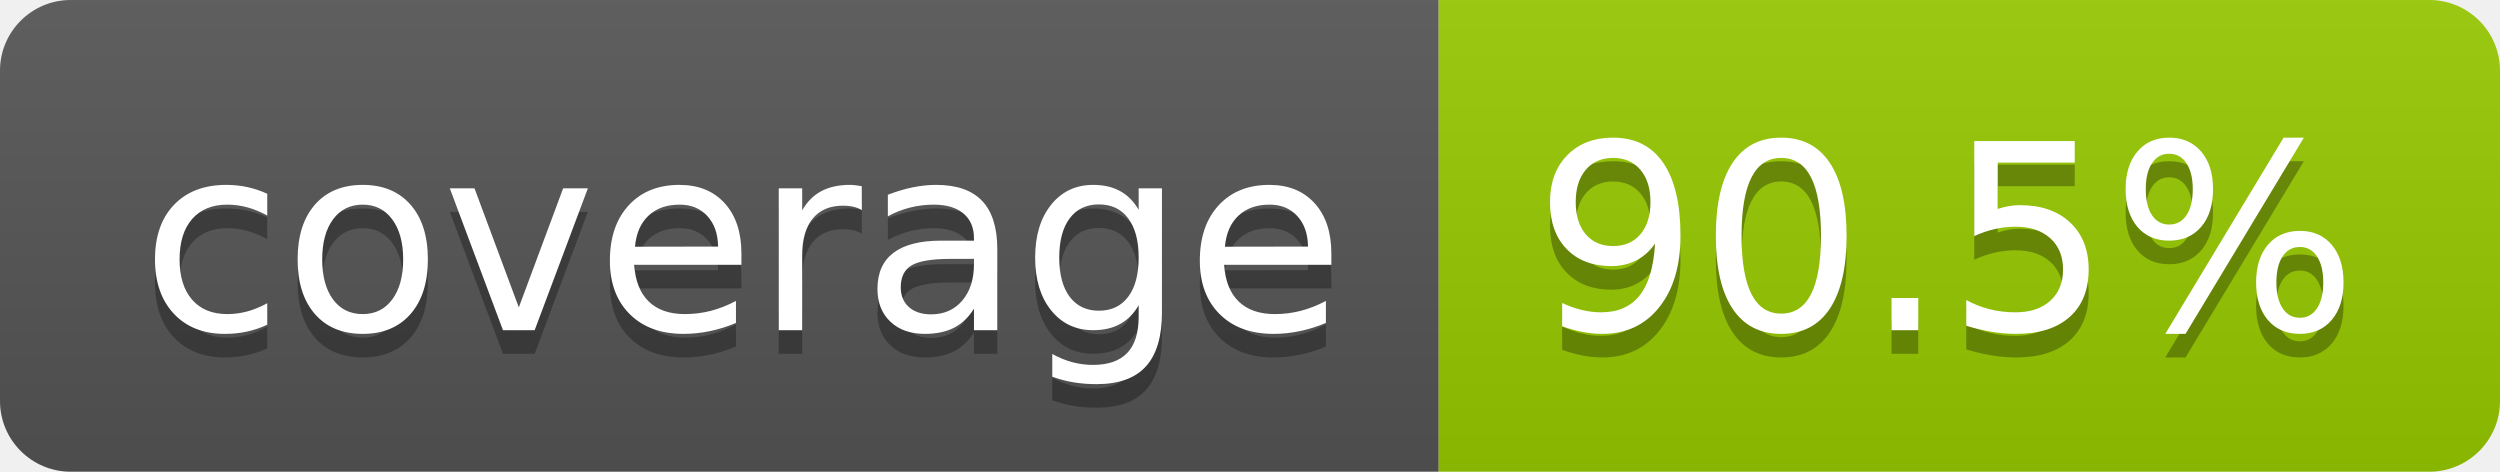
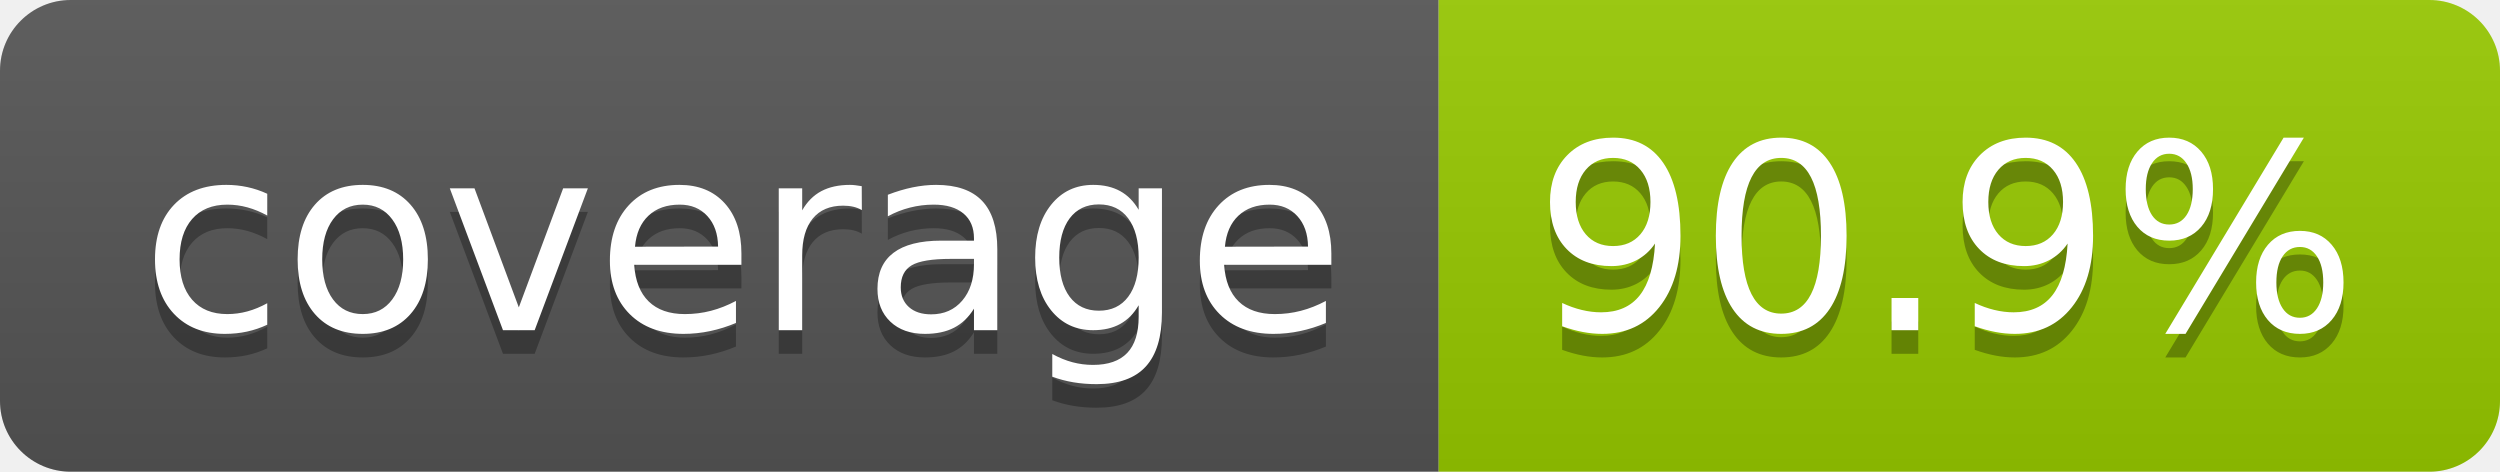
- <svg xmlns="http://www.w3.org/2000/svg" width="106" height="20" role="img" aria-label="coverage: 90.5%">
+ <svg xmlns="http://www.w3.org/2000/svg" width="106" height="20" role="img" aria-label="coverage: 90.9%">
  <linearGradient id="s" x2="0" y2="100%">
    <stop offset="0" stop-color="#bbb" stop-opacity=".1" />
    <stop offset="1" stop-opacity=".1" />
  </linearGradient>
  <clipPath id="r">
    <rect width="106" height="20" rx="3" fill="#fff" />
  </clipPath>
  <g clip-path="url(#r)">
    <rect width="61" height="20" fill="#555" />
    <rect x="61" width="45" height="20" fill="#97ca00" />
    <rect width="106" height="20" fill="url(#s)" />
  </g>
  <g fill="#fff" text-anchor="middle" font-family="Verdana,Geneva,DejaVu Sans,sans-serif" text-rendering="geometricPrecision" font-size="110">
    <text aria-hidden="true" x="315" y="150" fill="#010101" fill-opacity=".3" transform="scale(.1)" textLength="510">coverage</text>
    <text x="315" y="140" transform="scale(.1)" fill="#fff" textLength="510">coverage</text>
-     <text aria-hidden="true" x="825" y="150" fill="#010101" fill-opacity=".3" transform="scale(.1)" textLength="350">90.5%</text>
-     <text x="825" y="140" transform="scale(.1)" fill="#fff" textLength="350">90.5%</text>
+     <text aria-hidden="true" x="825" y="150" fill="#010101" fill-opacity=".3" transform="scale(.1)" textLength="350">90.9%</text>
+     <text x="825" y="140" transform="scale(.1)" fill="#fff" textLength="350">90.9%</text>
  </g>
</svg>
